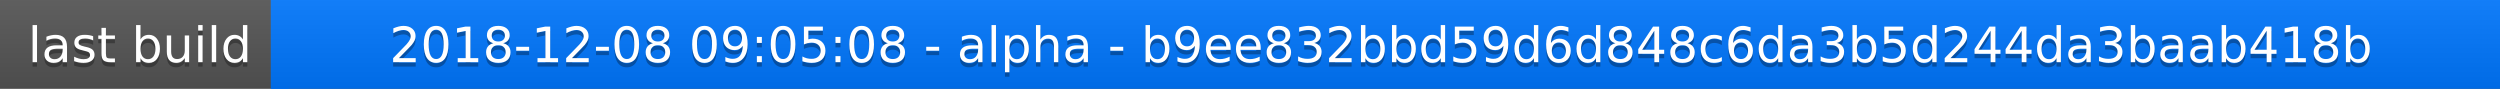
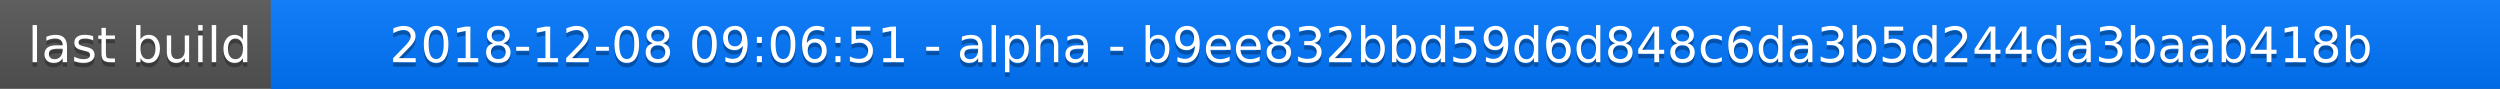
<svg xmlns="http://www.w3.org/2000/svg" width="563" height="20">
  <linearGradient id="a" x2="0" y2="100%">
    <stop offset="0" stop-color="#bbb" stop-opacity=".1" />
    <stop offset="1" stop-opacity=".1" />
  </linearGradient>
  <rect rx="0" width="563" height="20" fill="#555" />
  <rect rx="0" x="61" width="502" height="20" fill="#07f" />
  <path fill="#07f" d="M61 0h4v20h-4z" />
  <rect rx="0" width="563" height="20" fill="url(#a)" />
  <g fill="#fff" text-anchor="middle" font-family="DejaVu Sans,Verdana,Geneva,sans-serif" font-size="11">
    <text x="31.5" y="15" fill="#010101" fill-opacity=".3">last build</text>
    <text x="31.5" y="14">last build</text>
-     <text x="311" y="15" fill="#010101" fill-opacity=".3">2018-12-08 09:05:08 - alpha - b9ee832bbd59d6d848c6da3b5d244da3baab418b</text>
-     <text x="311" y="14">2018-12-08 09:05:08 - alpha - b9ee832bbd59d6d848c6da3b5d244da3baab418b</text>
+     <text x="311" y="15" fill="#010101" fill-opacity=".3">2018-12-08 09:06:51 - alpha - b9ee832bbd59d6d848c6da3b5d244da3baab418b</text>
+     <text x="311" y="14">2018-12-08 09:06:51 - alpha - b9ee832bbd59d6d848c6da3b5d244da3baab418b</text>
  </g>
</svg>
